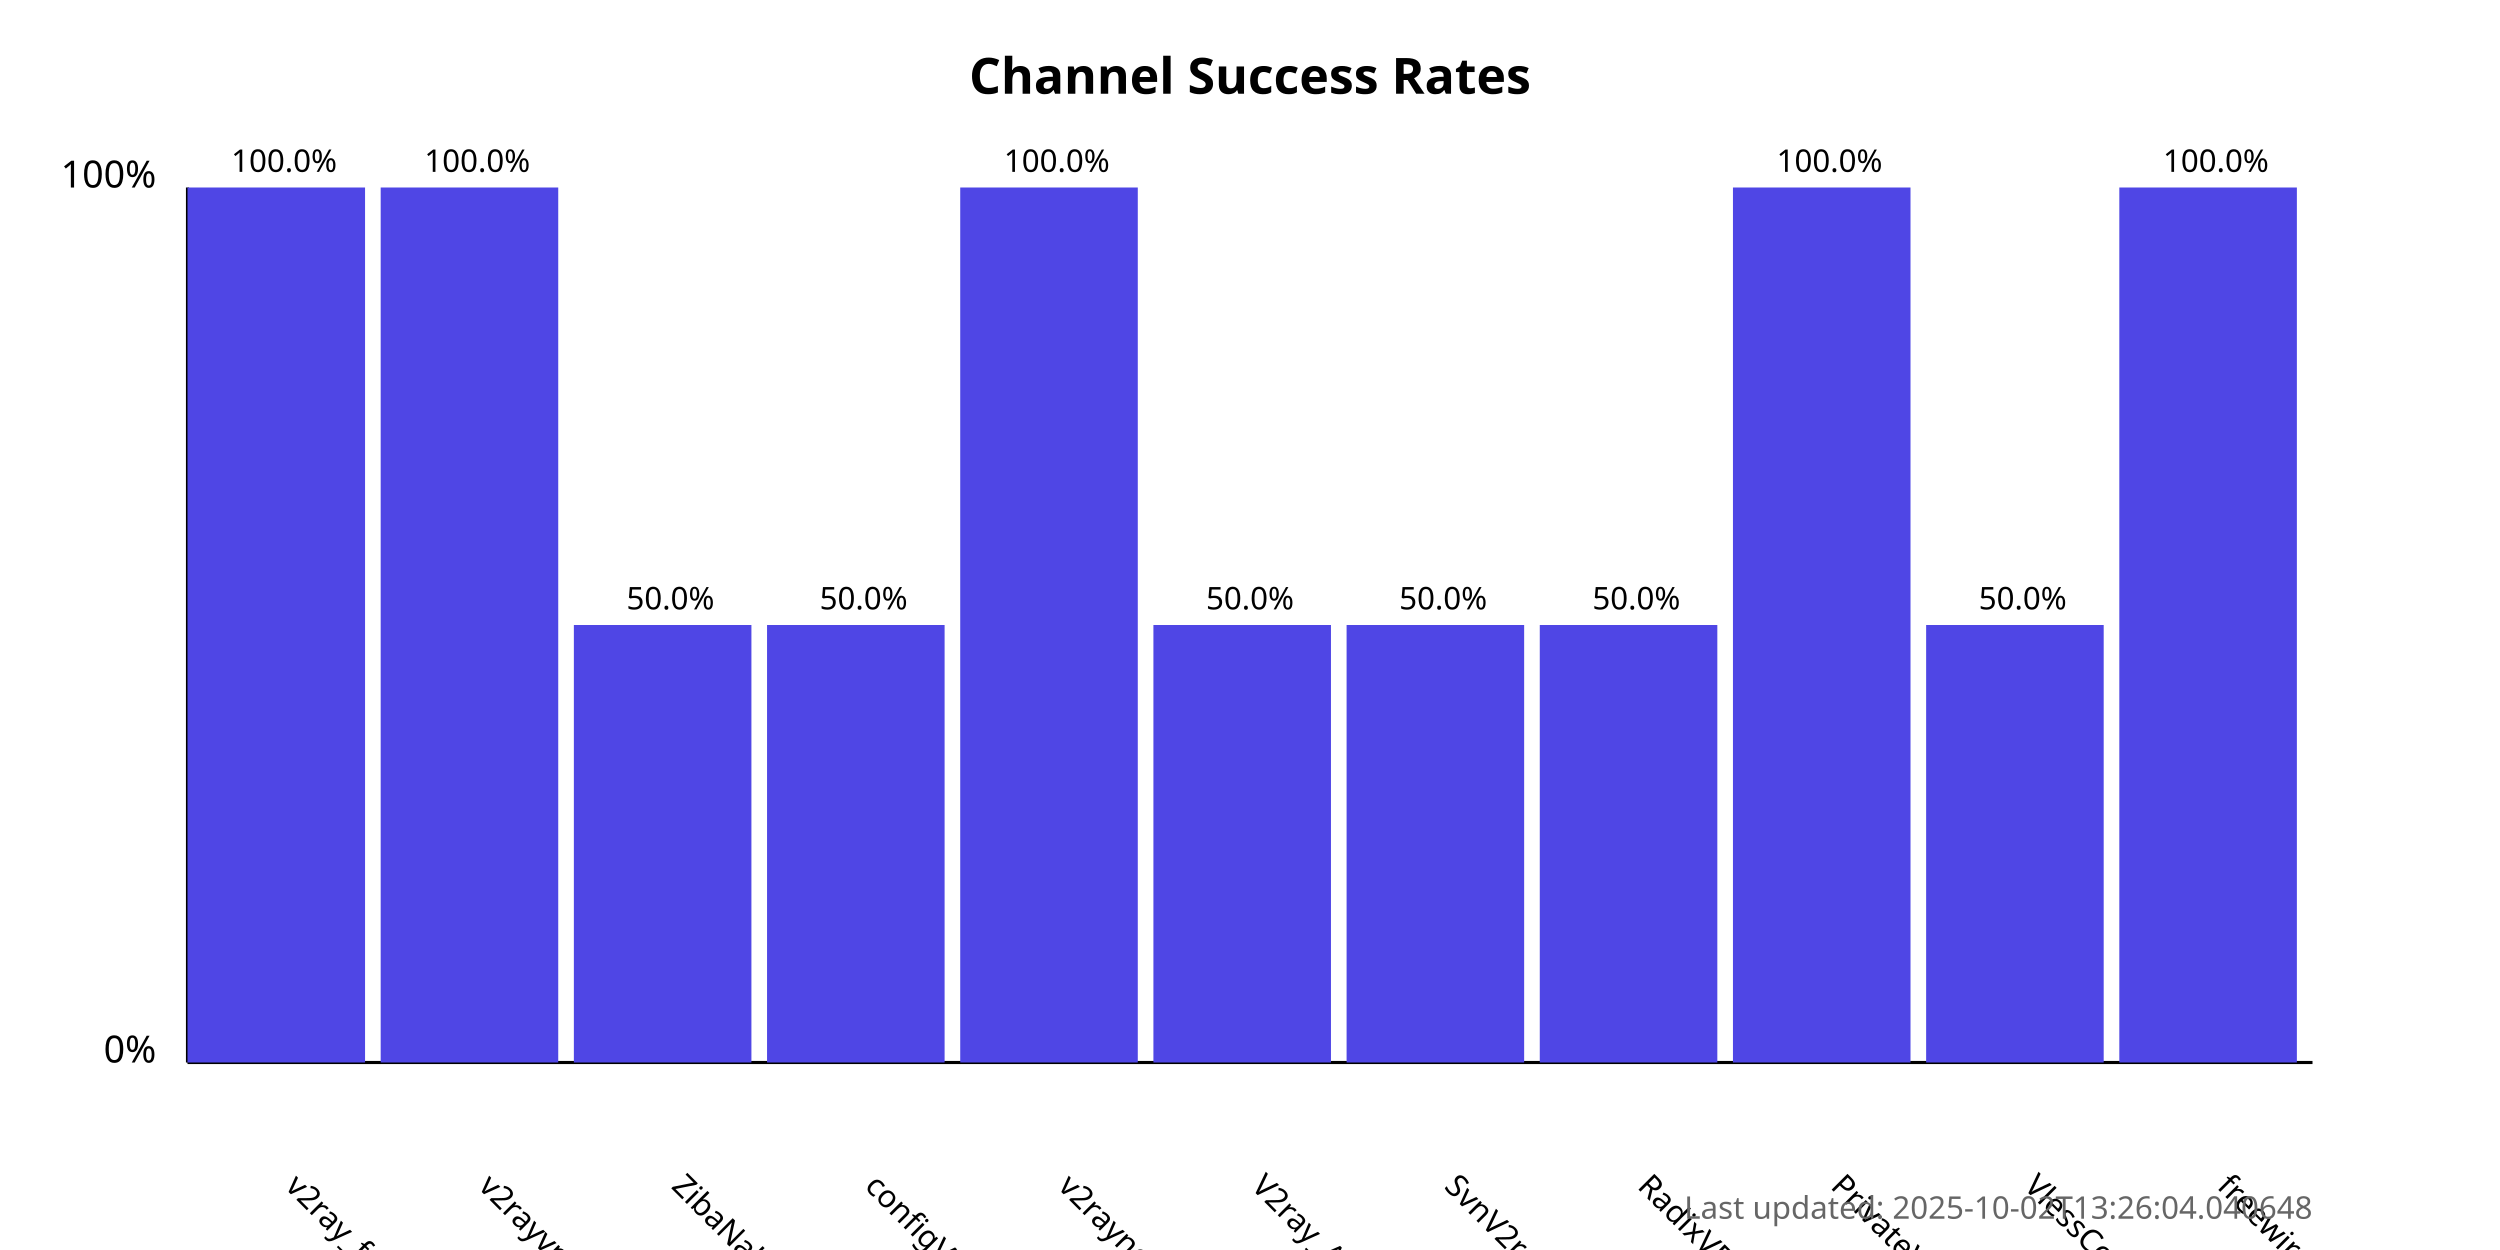
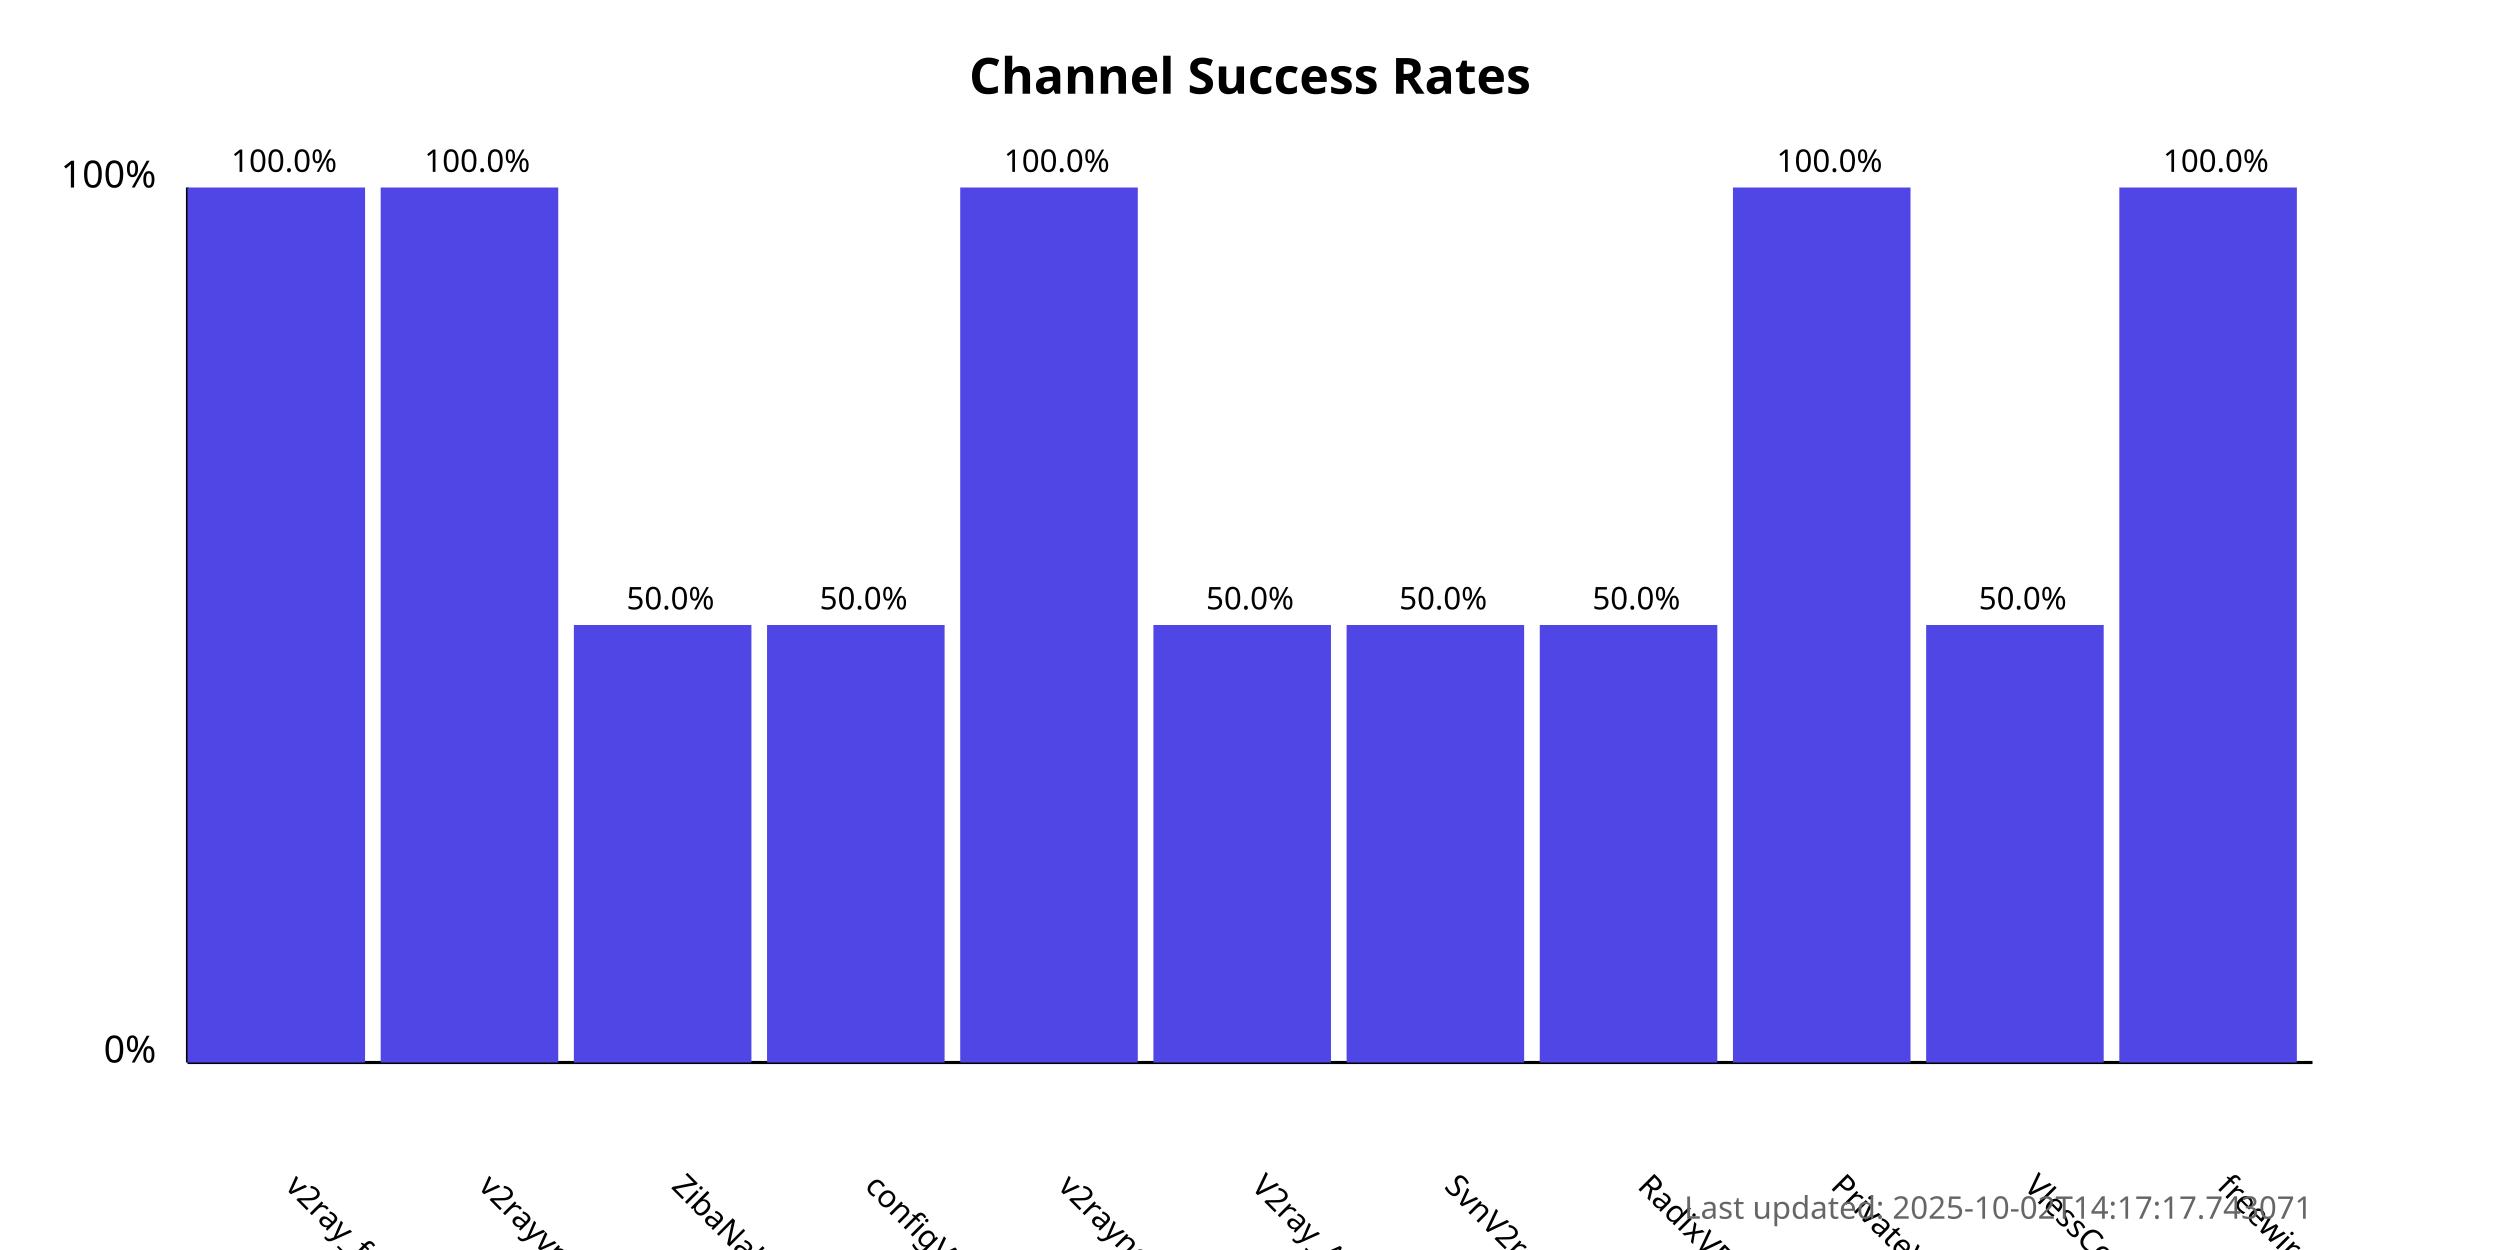
<svg xmlns="http://www.w3.org/2000/svg" width="800" height="400">
  <style>
            .chart-title { font: bold 16px sans-serif; }
            .axis-label { font: 12px sans-serif; }
            .tick-label { font: 10px sans-serif; }
            .bar { fill: #4f46e5; }
            .bar:hover { fill: #6366f1; }
            .timestamp { font: 10px sans-serif; fill: #666; }
        </style>
  <text x="400.0" y="30" text-anchor="middle" class="chart-title">
            Channel Success Rates
        </text>
  <line x1="60" y1="340" x2="60" y2="60" stroke="black" stroke-width="1" />
  <line x1="60" y1="340" x2="740" y2="340" stroke="black" stroke-width="1" />
  <text x="50" y="340" text-anchor="end" class="axis-label">0%</text>
  <text x="50" y="60" text-anchor="end" class="axis-label">100%</text>
  <g>
    <rect x="60" y="60.0" width="56.818" height="280.0" class="bar" />
    <text x="90.909" y="380" transform="rotate(45, 90.90909, 380)" text-anchor="start" class="tick-label">
                v2ray_free_conf
            </text>
    <text x="90.909" y="55.0" text-anchor="middle" class="tick-label">
                100.0%
            </text>
  </g>
  <g>
    <rect x="121.818" y="60.0" width="56.818" height="280.0" class="bar" />
    <text x="152.727" y="380" transform="rotate(45, 152.7273, 380)" text-anchor="start" class="tick-label">
                v2rayvpno
            </text>
    <text x="152.727" y="55.0" text-anchor="middle" class="tick-label">
                100.0%
            </text>
  </g>
  <g>
    <rect x="183.636" y="200.0" width="56.818" height="140.0" class="bar" />
    <text x="214.545" y="380" transform="rotate(45, 214.5455, 380)" text-anchor="start" class="tick-label">
                ZibaNabz
            </text>
    <text x="214.545" y="195.0" text-anchor="middle" class="tick-label">
                50.0%
            </text>
  </g>
  <g>
    <rect x="245.455" y="200.0" width="56.818" height="140.0" class="bar" />
    <text x="276.364" y="380" transform="rotate(45, 276.3636, 380)" text-anchor="start" class="tick-label">
                configV2rayForFree
            </text>
    <text x="276.364" y="195.0" text-anchor="middle" class="tick-label">
                50.0%
            </text>
  </g>
  <g>
    <rect x="307.273" y="60.0" width="56.818" height="280.0" class="bar" />
    <text x="338.182" y="380" transform="rotate(45, 338.1818, 380)" text-anchor="start" class="tick-label">
                v2rayngvpn
            </text>
    <text x="338.182" y="55.0" text-anchor="middle" class="tick-label">
                100.0%
            </text>
  </g>
  <g>
    <rect x="369.091" y="200.0" width="56.818" height="140.0" class="bar" />
    <text x="400.0" y="380" transform="rotate(45, 400.0, 380)" text-anchor="start" class="tick-label">
                V2ray_Alpha
            </text>
    <text x="400.0" y="195.0" text-anchor="middle" class="tick-label">
                50.0%
            </text>
  </g>
  <g>
    <rect x="430.909" y="200.0" width="56.818" height="140.0" class="bar" />
    <text x="461.818" y="380" transform="rotate(45, 461.8182, 380)" text-anchor="start" class="tick-label">
                SvnV2ray
            </text>
    <text x="461.818" y="195.0" text-anchor="middle" class="tick-label">
                50.0%
            </text>
  </g>
  <g>
    <rect x="492.727" y="200.0" width="56.818" height="140.0" class="bar" />
    <text x="523.636" y="380" transform="rotate(45, 523.6364, 380)" text-anchor="start" class="tick-label">
                RadixVPN
            </text>
    <text x="523.636" y="195.0" text-anchor="middle" class="tick-label">
                50.0%
            </text>
  </g>
  <g>
    <rect x="554.545" y="60.0" width="56.818" height="280.0" class="bar" />
    <text x="585.455" y="380" transform="rotate(45, 585.4545, 380)" text-anchor="start" class="tick-label">
                PrivateVPNs
            </text>
    <text x="585.455" y="55.0" text-anchor="middle" class="tick-label">
                100.0%
            </text>
  </g>
  <g>
    <rect x="616.364" y="200.0" width="56.818" height="140.0" class="bar" />
    <text x="647.273" y="380" transform="rotate(45, 647.2727, 380)" text-anchor="start" class="tick-label">
                VlessConfig
            </text>
    <text x="647.273" y="195.0" text-anchor="middle" class="tick-label">
                50.0%
            </text>
  </g>
  <g>
    <rect x="678.182" y="60.0" width="56.818" height="280.0" class="bar" />
    <text x="709.091" y="380" transform="rotate(45, 709.0909, 380)" text-anchor="start" class="tick-label">
                freewireguard
            </text>
    <text x="709.091" y="55.0" text-anchor="middle" class="tick-label">
                100.0%
            </text>
  </g>
  <text x="740" y="390" text-anchor="end" class="timestamp">
-             Last updated: 2025-10-02T13:26:04.040648
+             Last updated: 2025-10-02T14:17:17.743071
        </text>
</svg>
